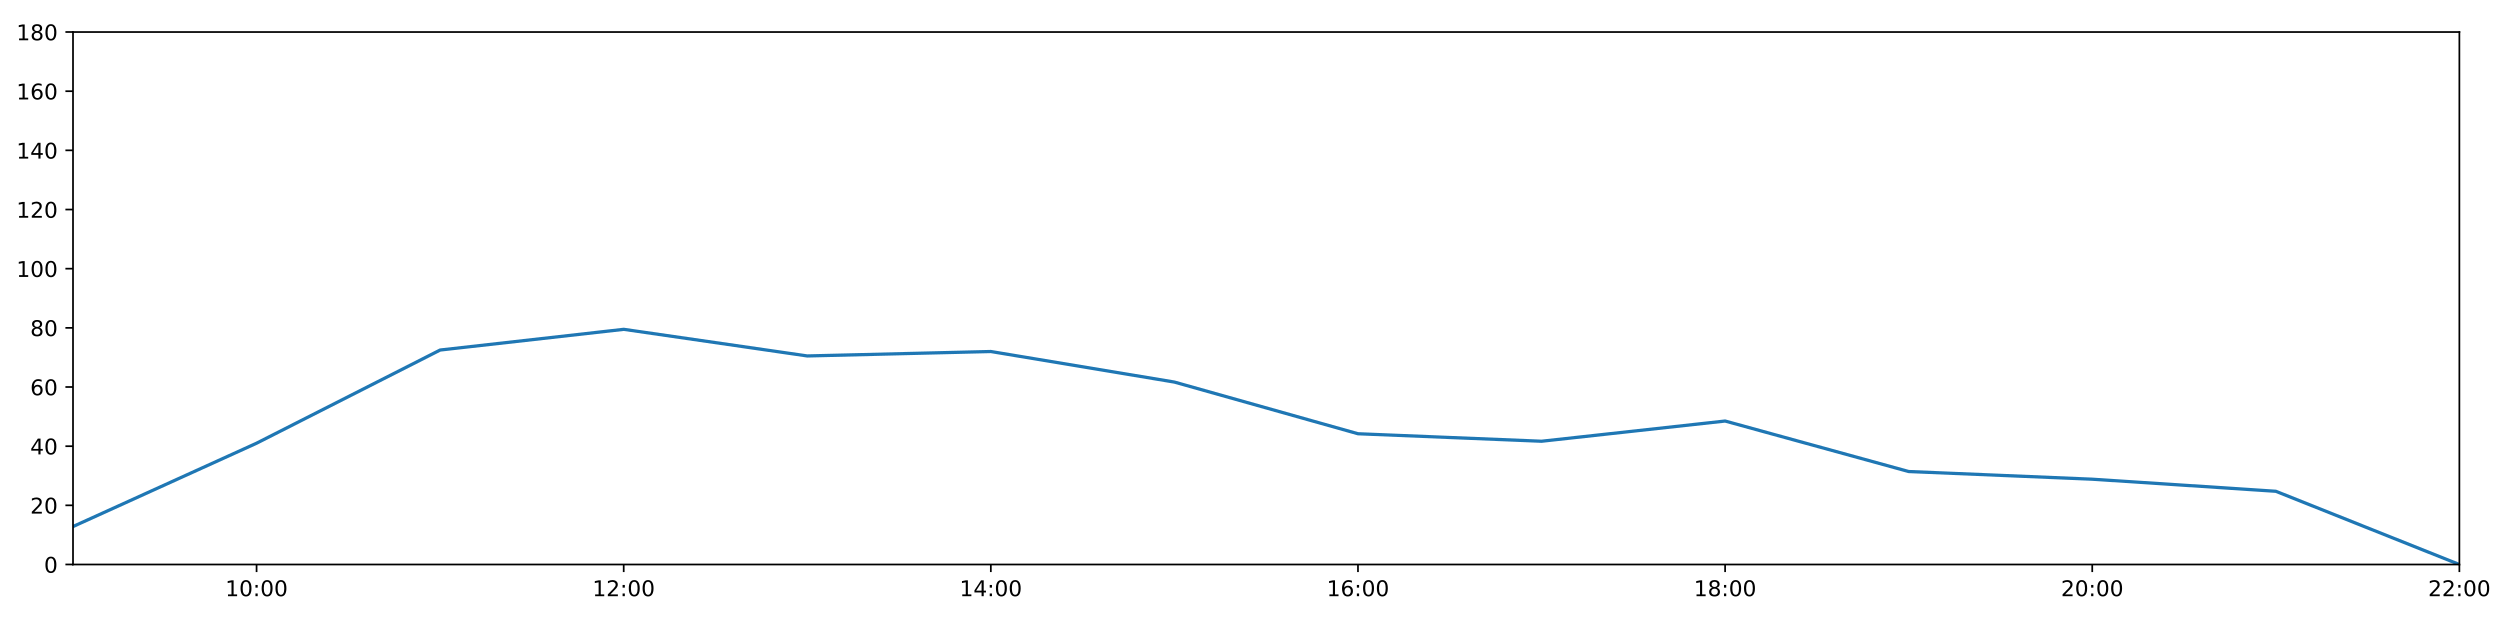
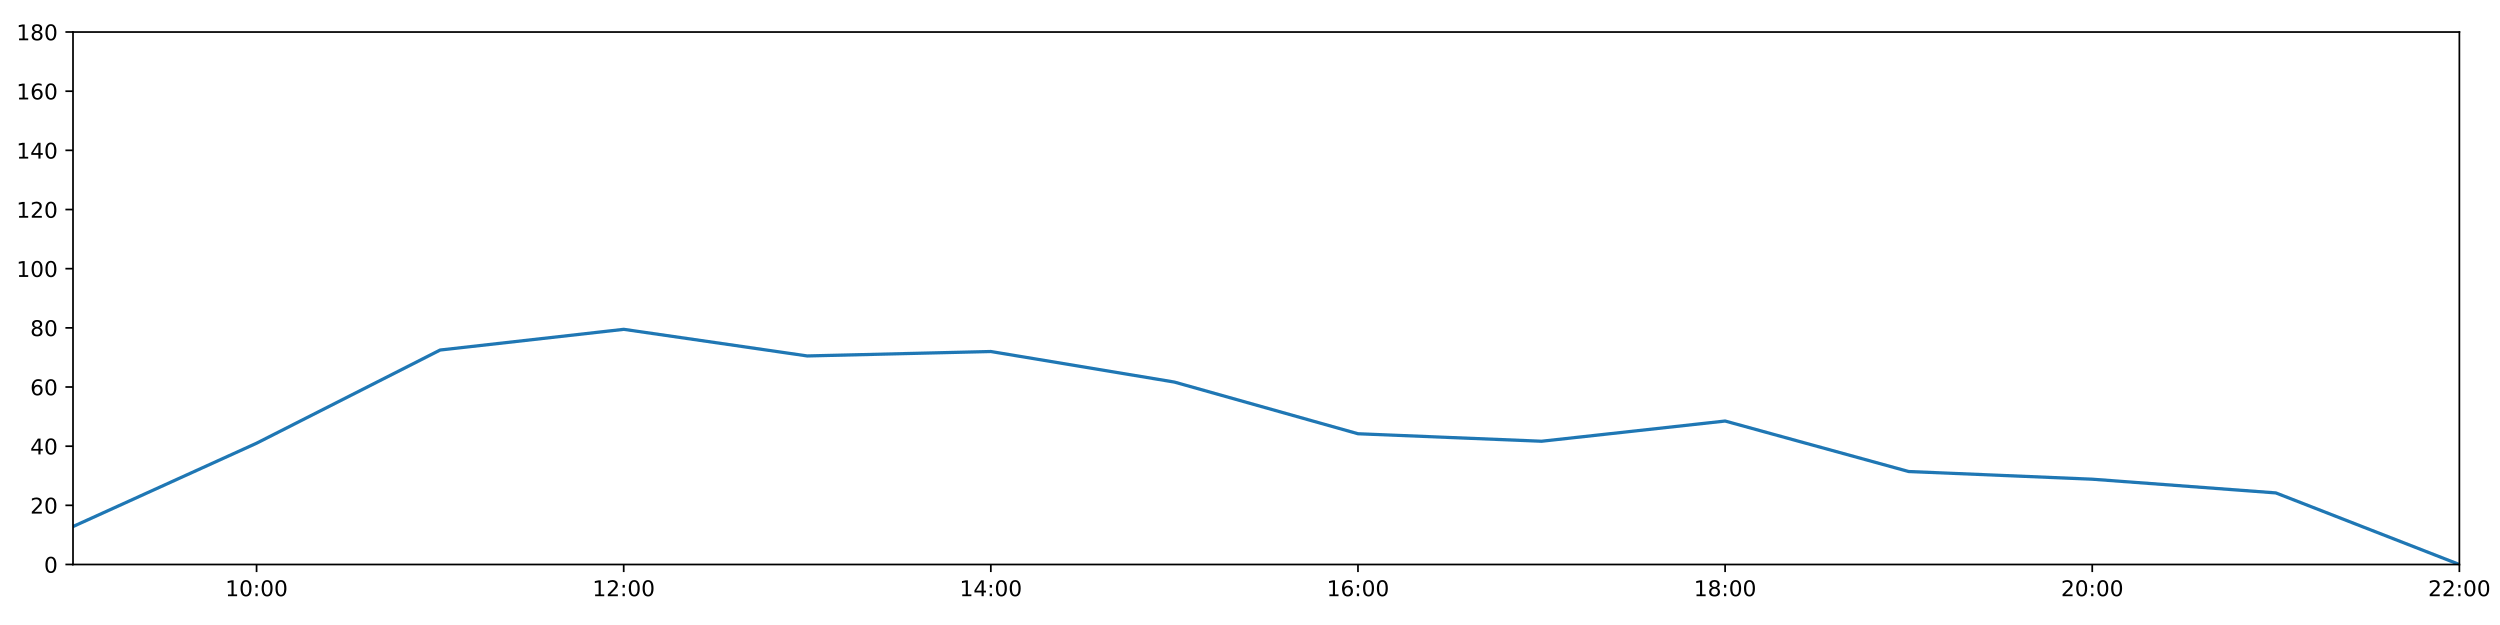
<svg xmlns="http://www.w3.org/2000/svg" xmlns:xlink="http://www.w3.org/1999/xlink" height="288pt" version="1.1" viewBox="0 0 1152 288" width="1152pt">
  <defs>
    <style type="text/css">
*{stroke-linecap:butt;stroke-linejoin:round;}
  </style>
  </defs>
  <g id="figure_1">
    <g id="patch_1">
      <path d="M 0 288  L 1152 288  L 1152 0  L 0 0  z " style="fill:#ffffff;" />
    </g>
    <g id="axes_1">
      <g id="patch_2">
        <path d="M 33.64 260.12  L 1133.28 260.12  L 1133.28 14.76  L 33.64 14.76  z " style="fill:#ffffff;" />
      </g>
      <g id="matplotlib.axis_1">
        <g id="xtick_1">
          <g id="line2d_1">
            <defs>
-               <path d="M 0 0  L 0 3.5  " id="m5a4f6c6e34" style="stroke:#000000;stroke-width:0.8;" />
-             </defs>
-             <g>
-               <use style="stroke:#000000;stroke-width:0.8;" x="118.228" xlink:href="#m5a4f6c6e34" y="260.12" />
+               <path d="M 0 0  L 0 3.5  " id="m8a40281370" style="stroke:#000000;stroke-width:0.8;" />
+             </defs>
+             <g>
+               <use style="stroke:#000000;stroke-width:0.8;" x="118.228" xlink:href="#m8a40281370" y="260.12" />
            </g>
          </g>
          <g id="text_1">
            <defs>
              <path d="M 12.406 8.297  L 28.516 8.297  L 28.516 63.922  L 10.984 60.406  L 10.984 69.391  L 28.422 72.906  L 38.281 72.906  L 38.281 8.297  L 54.391 8.297  L 54.391 0  L 12.406 0  z " id="DejaVuSans-49" />
              <path d="M 31.781 66.406  Q 24.172 66.406 20.328 58.906  Q 16.5 51.422 16.5 36.375  Q 16.5 21.391 20.328 13.891  Q 24.172 6.391 31.781 6.391  Q 39.453 6.391 43.281 13.891  Q 47.125 21.391 47.125 36.375  Q 47.125 51.422 43.281 58.906  Q 39.453 66.406 31.781 66.406  z M 31.781 74.219  Q 44.047 74.219 50.516 64.516  Q 56.984 54.828 56.984 36.375  Q 56.984 17.969 50.516 8.266  Q 44.047 -1.422 31.781 -1.422  Q 19.531 -1.422 13.062 8.266  Q 6.594 17.969 6.594 36.375  Q 6.594 54.828 13.062 64.516  Q 19.531 74.219 31.781 74.219  z " id="DejaVuSans-48" />
              <path d="M 11.719 12.406  L 22.016 12.406  L 22.016 0  L 11.719 0  z M 11.719 51.703  L 22.016 51.703  L 22.016 39.312  L 11.719 39.312  z " id="DejaVuSans-58" />
            </defs>
            <g transform="translate(103.8183 274.7184)scale(0.1 -0.1)">
              <use xlink:href="#DejaVuSans-49" />
              <use x="63.623" xlink:href="#DejaVuSans-48" />
              <use x="127.246" xlink:href="#DejaVuSans-58" />
              <use x="160.938" xlink:href="#DejaVuSans-48" />
              <use x="224.561" xlink:href="#DejaVuSans-48" />
            </g>
          </g>
        </g>
        <g id="xtick_2">
          <g id="line2d_2">
            <g>
-               <use style="stroke:#000000;stroke-width:0.8;" x="287.403" xlink:href="#m5a4f6c6e34" y="260.12" />
+               <use style="stroke:#000000;stroke-width:0.8;" x="287.403" xlink:href="#m8a40281370" y="260.12" />
            </g>
          </g>
          <g id="text_2">
            <defs>
              <path d="M 19.188 8.297  L 53.609 8.297  L 53.609 0  L 7.328 0  L 7.328 8.297  Q 12.938 14.109 22.625 23.891  Q 32.328 33.688 34.812 36.531  Q 39.547 41.844 41.422 45.531  Q 43.312 49.219 43.312 52.781  Q 43.312 58.594 39.234 62.25  Q 35.156 65.922 28.609 65.922  Q 23.969 65.922 18.812 64.312  Q 13.672 62.703 7.812 59.422  L 7.812 69.391  Q 13.766 71.781 18.938 73  Q 24.125 74.219 28.422 74.219  Q 39.75 74.219 46.484 68.547  Q 53.219 62.891 53.219 53.422  Q 53.219 48.922 51.531 44.891  Q 49.859 40.875 45.406 35.406  Q 44.188 33.984 37.641 27.219  Q 31.109 20.453 19.188 8.297  z " id="DejaVuSans-50" />
            </defs>
            <g transform="translate(272.9937 274.7184)scale(0.1 -0.1)">
              <use xlink:href="#DejaVuSans-49" />
              <use x="63.623" xlink:href="#DejaVuSans-50" />
              <use x="127.246" xlink:href="#DejaVuSans-58" />
              <use x="160.938" xlink:href="#DejaVuSans-48" />
              <use x="224.561" xlink:href="#DejaVuSans-48" />
            </g>
          </g>
        </g>
        <g id="xtick_3">
          <g id="line2d_3">
            <g>
-               <use style="stroke:#000000;stroke-width:0.8;" x="456.578" xlink:href="#m5a4f6c6e34" y="260.12" />
+               <use style="stroke:#000000;stroke-width:0.8;" x="456.578" xlink:href="#m8a40281370" y="260.12" />
            </g>
          </g>
          <g id="text_3">
            <defs>
              <path d="M 37.797 64.312  L 12.891 25.391  L 37.797 25.391  z M 35.203 72.906  L 47.609 72.906  L 47.609 25.391  L 58.016 25.391  L 58.016 17.188  L 47.609 17.188  L 47.609 0  L 37.797 0  L 37.797 17.188  L 4.891 17.188  L 4.891 26.703  z " id="DejaVuSans-52" />
            </defs>
            <g transform="translate(442.1691 274.7184)scale(0.1 -0.1)">
              <use xlink:href="#DejaVuSans-49" />
              <use x="63.623" xlink:href="#DejaVuSans-52" />
              <use x="127.246" xlink:href="#DejaVuSans-58" />
              <use x="160.938" xlink:href="#DejaVuSans-48" />
              <use x="224.561" xlink:href="#DejaVuSans-48" />
            </g>
          </g>
        </g>
        <g id="xtick_4">
          <g id="line2d_4">
            <g>
-               <use style="stroke:#000000;stroke-width:0.8;" x="625.754" xlink:href="#m5a4f6c6e34" y="260.12" />
+               <use style="stroke:#000000;stroke-width:0.8;" x="625.754" xlink:href="#m8a40281370" y="260.12" />
            </g>
          </g>
          <g id="text_4">
            <defs>
              <path d="M 33.016 40.375  Q 26.375 40.375 22.484 35.828  Q 18.609 31.297 18.609 23.391  Q 18.609 15.531 22.484 10.953  Q 26.375 6.391 33.016 6.391  Q 39.656 6.391 43.531 10.953  Q 47.406 15.531 47.406 23.391  Q 47.406 31.297 43.531 35.828  Q 39.656 40.375 33.016 40.375  z M 52.594 71.297  L 52.594 62.312  Q 48.875 64.062 45.094 64.984  Q 41.312 65.922 37.594 65.922  Q 27.828 65.922 22.672 59.328  Q 17.531 52.734 16.797 39.406  Q 19.672 43.656 24.016 45.922  Q 28.375 48.188 33.594 48.188  Q 44.578 48.188 50.953 41.516  Q 57.328 34.859 57.328 23.391  Q 57.328 12.156 50.688 5.359  Q 44.047 -1.422 33.016 -1.422  Q 20.359 -1.422 13.672 8.266  Q 6.984 17.969 6.984 36.375  Q 6.984 53.656 15.188 63.938  Q 23.391 74.219 37.203 74.219  Q 40.922 74.219 44.703 73.484  Q 48.484 72.75 52.594 71.297  z " id="DejaVuSans-54" />
            </defs>
            <g transform="translate(611.3445 274.7184)scale(0.1 -0.1)">
              <use xlink:href="#DejaVuSans-49" />
              <use x="63.623" xlink:href="#DejaVuSans-54" />
              <use x="127.246" xlink:href="#DejaVuSans-58" />
              <use x="160.938" xlink:href="#DejaVuSans-48" />
              <use x="224.561" xlink:href="#DejaVuSans-48" />
            </g>
          </g>
        </g>
        <g id="xtick_5">
          <g id="line2d_5">
            <g>
-               <use style="stroke:#000000;stroke-width:0.8;" x="794.929" xlink:href="#m5a4f6c6e34" y="260.12" />
+               <use style="stroke:#000000;stroke-width:0.8;" x="794.929" xlink:href="#m8a40281370" y="260.12" />
            </g>
          </g>
          <g id="text_5">
            <defs>
              <path d="M 31.781 34.625  Q 24.75 34.625 20.719 30.859  Q 16.703 27.094 16.703 20.516  Q 16.703 13.922 20.719 10.156  Q 24.75 6.391 31.781 6.391  Q 38.812 6.391 42.859 10.172  Q 46.922 13.969 46.922 20.516  Q 46.922 27.094 42.891 30.859  Q 38.875 34.625 31.781 34.625  z M 21.922 38.812  Q 15.578 40.375 12.031 44.719  Q 8.5 49.078 8.5 55.328  Q 8.5 64.062 14.719 69.141  Q 20.953 74.219 31.781 74.219  Q 42.672 74.219 48.875 69.141  Q 55.078 64.062 55.078 55.328  Q 55.078 49.078 51.531 44.719  Q 48 40.375 41.703 38.812  Q 48.828 37.156 52.797 32.312  Q 56.781 27.484 56.781 20.516  Q 56.781 9.906 50.312 4.234  Q 43.844 -1.422 31.781 -1.422  Q 19.734 -1.422 13.25 4.234  Q 6.781 9.906 6.781 20.516  Q 6.781 27.484 10.781 32.312  Q 14.797 37.156 21.922 38.812  z M 18.312 54.391  Q 18.312 48.734 21.844 45.562  Q 25.391 42.391 31.781 42.391  Q 38.141 42.391 41.719 45.562  Q 45.312 48.734 45.312 54.391  Q 45.312 60.062 41.719 63.234  Q 38.141 66.406 31.781 66.406  Q 25.391 66.406 21.844 63.234  Q 18.312 60.062 18.312 54.391  z " id="DejaVuSans-56" />
            </defs>
            <g transform="translate(780.5199 274.7184)scale(0.1 -0.1)">
              <use xlink:href="#DejaVuSans-49" />
              <use x="63.623" xlink:href="#DejaVuSans-56" />
              <use x="127.246" xlink:href="#DejaVuSans-58" />
              <use x="160.938" xlink:href="#DejaVuSans-48" />
              <use x="224.561" xlink:href="#DejaVuSans-48" />
            </g>
          </g>
        </g>
        <g id="xtick_6">
          <g id="line2d_6">
            <g>
-               <use style="stroke:#000000;stroke-width:0.8;" x="964.105" xlink:href="#m5a4f6c6e34" y="260.12" />
+               <use style="stroke:#000000;stroke-width:0.8;" x="964.105" xlink:href="#m8a40281370" y="260.12" />
            </g>
          </g>
          <g id="text_6">
            <g transform="translate(949.6952 274.7184)scale(0.1 -0.1)">
              <use xlink:href="#DejaVuSans-50" />
              <use x="63.623" xlink:href="#DejaVuSans-48" />
              <use x="127.246" xlink:href="#DejaVuSans-58" />
              <use x="160.938" xlink:href="#DejaVuSans-48" />
              <use x="224.561" xlink:href="#DejaVuSans-48" />
            </g>
          </g>
        </g>
        <g id="xtick_7">
          <g id="line2d_7">
            <g>
-               <use style="stroke:#000000;stroke-width:0.8;" x="1133.28" xlink:href="#m5a4f6c6e34" y="260.12" />
+               <use style="stroke:#000000;stroke-width:0.8;" x="1133.28" xlink:href="#m8a40281370" y="260.12" />
            </g>
          </g>
          <g id="text_7">
            <g transform="translate(1118.871 274.7184)scale(0.1 -0.1)">
              <use xlink:href="#DejaVuSans-50" />
              <use x="63.623" xlink:href="#DejaVuSans-50" />
              <use x="127.246" xlink:href="#DejaVuSans-58" />
              <use x="160.938" xlink:href="#DejaVuSans-48" />
              <use x="224.561" xlink:href="#DejaVuSans-48" />
            </g>
          </g>
        </g>
      </g>
      <g id="matplotlib.axis_2">
        <g id="ytick_1">
          <g id="line2d_8">
            <defs>
-               <path d="M 0 0  L -3.5 0  " id="m1d83fb2a35" style="stroke:#000000;stroke-width:0.8;" />
-             </defs>
-             <g>
-               <use style="stroke:#000000;stroke-width:0.8;" x="33.64" xlink:href="#m1d83fb2a35" y="260.12" />
+               <path d="M 0 0  L -3.5 0  " id="m64af109e42" style="stroke:#000000;stroke-width:0.8;" />
+             </defs>
+             <g>
+               <use style="stroke:#000000;stroke-width:0.8;" x="33.64" xlink:href="#m64af109e42" y="260.12" />
            </g>
          </g>
          <g id="text_8">
            <g transform="translate(20.2775 263.9192)scale(0.1 -0.1)">
              <use xlink:href="#DejaVuSans-48" />
            </g>
          </g>
        </g>
        <g id="ytick_2">
          <g id="line2d_9">
            <g>
-               <use style="stroke:#000000;stroke-width:0.8;" x="33.64" xlink:href="#m1d83fb2a35" y="232.858" />
+               <use style="stroke:#000000;stroke-width:0.8;" x="33.64" xlink:href="#m64af109e42" y="232.858" />
            </g>
          </g>
          <g id="text_9">
            <g transform="translate(13.915 236.657)scale(0.1 -0.1)">
              <use xlink:href="#DejaVuSans-50" />
              <use x="63.623" xlink:href="#DejaVuSans-48" />
            </g>
          </g>
        </g>
        <g id="ytick_3">
          <g id="line2d_10">
            <g>
-               <use style="stroke:#000000;stroke-width:0.8;" x="33.64" xlink:href="#m1d83fb2a35" y="205.596" />
+               <use style="stroke:#000000;stroke-width:0.8;" x="33.64" xlink:href="#m64af109e42" y="205.596" />
            </g>
          </g>
          <g id="text_10">
            <g transform="translate(13.915 209.3948)scale(0.1 -0.1)">
              <use xlink:href="#DejaVuSans-52" />
              <use x="63.623" xlink:href="#DejaVuSans-48" />
            </g>
          </g>
        </g>
        <g id="ytick_4">
          <g id="line2d_11">
            <g>
-               <use style="stroke:#000000;stroke-width:0.8;" x="33.64" xlink:href="#m1d83fb2a35" y="178.333" />
+               <use style="stroke:#000000;stroke-width:0.8;" x="33.64" xlink:href="#m64af109e42" y="178.333" />
            </g>
          </g>
          <g id="text_11">
            <g transform="translate(13.915 182.1326)scale(0.1 -0.1)">
              <use xlink:href="#DejaVuSans-54" />
              <use x="63.623" xlink:href="#DejaVuSans-48" />
            </g>
          </g>
        </g>
        <g id="ytick_5">
          <g id="line2d_12">
            <g>
-               <use style="stroke:#000000;stroke-width:0.8;" x="33.64" xlink:href="#m1d83fb2a35" y="151.071" />
+               <use style="stroke:#000000;stroke-width:0.8;" x="33.64" xlink:href="#m64af109e42" y="151.071" />
            </g>
          </g>
          <g id="text_12">
            <g transform="translate(13.915 154.8703)scale(0.1 -0.1)">
              <use xlink:href="#DejaVuSans-56" />
              <use x="63.623" xlink:href="#DejaVuSans-48" />
            </g>
          </g>
        </g>
        <g id="ytick_6">
          <g id="line2d_13">
            <g>
-               <use style="stroke:#000000;stroke-width:0.8;" x="33.64" xlink:href="#m1d83fb2a35" y="123.809" />
+               <use style="stroke:#000000;stroke-width:0.8;" x="33.64" xlink:href="#m64af109e42" y="123.809" />
            </g>
          </g>
          <g id="text_13">
            <g transform="translate(7.5525 127.6081)scale(0.1 -0.1)">
              <use xlink:href="#DejaVuSans-49" />
              <use x="63.623" xlink:href="#DejaVuSans-48" />
              <use x="127.246" xlink:href="#DejaVuSans-48" />
            </g>
          </g>
        </g>
        <g id="ytick_7">
          <g id="line2d_14">
            <g>
-               <use style="stroke:#000000;stroke-width:0.8;" x="33.64" xlink:href="#m1d83fb2a35" y="96.547" />
+               <use style="stroke:#000000;stroke-width:0.8;" x="33.64" xlink:href="#m64af109e42" y="96.547" />
            </g>
          </g>
          <g id="text_14">
            <g transform="translate(7.5525 100.3459)scale(0.1 -0.1)">
              <use xlink:href="#DejaVuSans-49" />
              <use x="63.623" xlink:href="#DejaVuSans-50" />
              <use x="127.246" xlink:href="#DejaVuSans-48" />
            </g>
          </g>
        </g>
        <g id="ytick_8">
          <g id="line2d_15">
            <g>
-               <use style="stroke:#000000;stroke-width:0.8;" x="33.64" xlink:href="#m1d83fb2a35" y="69.284" />
+               <use style="stroke:#000000;stroke-width:0.8;" x="33.64" xlink:href="#m64af109e42" y="69.284" />
            </g>
          </g>
          <g id="text_15">
            <g transform="translate(7.5525 73.08366)scale(0.1 -0.1)">
              <use xlink:href="#DejaVuSans-49" />
              <use x="63.623" xlink:href="#DejaVuSans-52" />
              <use x="127.246" xlink:href="#DejaVuSans-48" />
            </g>
          </g>
        </g>
        <g id="ytick_9">
          <g id="line2d_16">
            <g>
-               <use style="stroke:#000000;stroke-width:0.8;" x="33.64" xlink:href="#m1d83fb2a35" y="42.022" />
+               <use style="stroke:#000000;stroke-width:0.8;" x="33.64" xlink:href="#m64af109e42" y="42.022" />
            </g>
          </g>
          <g id="text_16">
            <g transform="translate(7.5525 45.82144)scale(0.1 -0.1)">
              <use xlink:href="#DejaVuSans-49" />
              <use x="63.623" xlink:href="#DejaVuSans-54" />
              <use x="127.246" xlink:href="#DejaVuSans-48" />
            </g>
          </g>
        </g>
        <g id="ytick_10">
          <g id="line2d_17">
            <g>
-               <use style="stroke:#000000;stroke-width:0.8;" x="33.64" xlink:href="#m1d83fb2a35" y="14.76" />
+               <use style="stroke:#000000;stroke-width:0.8;" x="33.64" xlink:href="#m64af109e42" y="14.76" />
            </g>
          </g>
          <g id="text_17">
            <g transform="translate(7.5525 18.55922)scale(0.1 -0.1)">
              <use xlink:href="#DejaVuSans-49" />
              <use x="63.623" xlink:href="#DejaVuSans-56" />
              <use x="127.246" xlink:href="#DejaVuSans-48" />
            </g>
          </g>
        </g>
      </g>
      <g id="line2d_18">
-         <path clip-path="url(#pceec577648)" d="M 33.64 242.627  L 118.228 204.232  L 202.815 161.294  L 287.403 151.753  L 371.991 164.021  L 456.578 161.976  L 541.166 176.061  L 625.754 199.87  L 710.342 203.324  L 794.929 194.009  L 879.517 217.279  L 964.105 220.817  L 1048.692 226.383  L 1133.28 260.12  " style="fill:none;stroke:#1f77b4;stroke-linecap:square;stroke-width:1.5;" />
+         <path clip-path="url(#pefed92fae4)" d="M 33.64 242.627  L 118.228 204.232  L 202.815 161.294  L 287.403 151.753  L 371.991 164.021  L 456.578 161.976  L 541.166 176.061  L 625.754 199.87  L 710.342 203.324  L 794.929 194.009  L 879.517 217.279  L 964.105 220.817  L 1048.692 227.133  L 1133.28 260.12  " style="fill:none;stroke:#1f77b4;stroke-linecap:square;stroke-width:1.5;" />
      </g>
      <g id="patch_3">
        <path d="M 33.64 260.12  L 33.64 14.76  " style="fill:none;stroke:#000000;stroke-linecap:square;stroke-linejoin:miter;stroke-width:0.8;" />
      </g>
      <g id="patch_4">
        <path d="M 1133.28 260.12  L 1133.28 14.76  " style="fill:none;stroke:#000000;stroke-linecap:square;stroke-linejoin:miter;stroke-width:0.8;" />
      </g>
      <g id="patch_5">
        <path d="M 33.64 260.12  L 1133.28 260.12  " style="fill:none;stroke:#000000;stroke-linecap:square;stroke-linejoin:miter;stroke-width:0.8;" />
      </g>
      <g id="patch_6">
        <path d="M 33.64 14.76  L 1133.28 14.76  " style="fill:none;stroke:#000000;stroke-linecap:square;stroke-linejoin:miter;stroke-width:0.8;" />
      </g>
    </g>
  </g>
  <defs>
-     <clipPath id="pceec577648">
+     <clipPath id="pefed92fae4">
      <rect height="245.36" width="1099.64" x="33.64" y="14.76" />
    </clipPath>
  </defs>
</svg>
